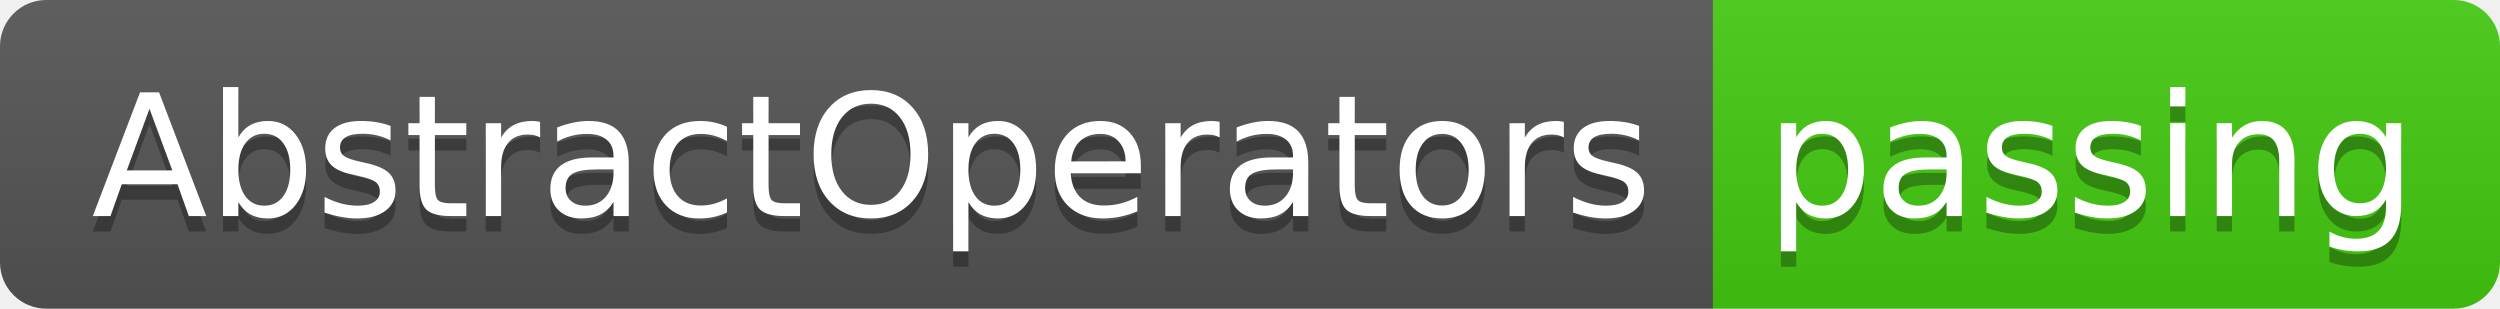
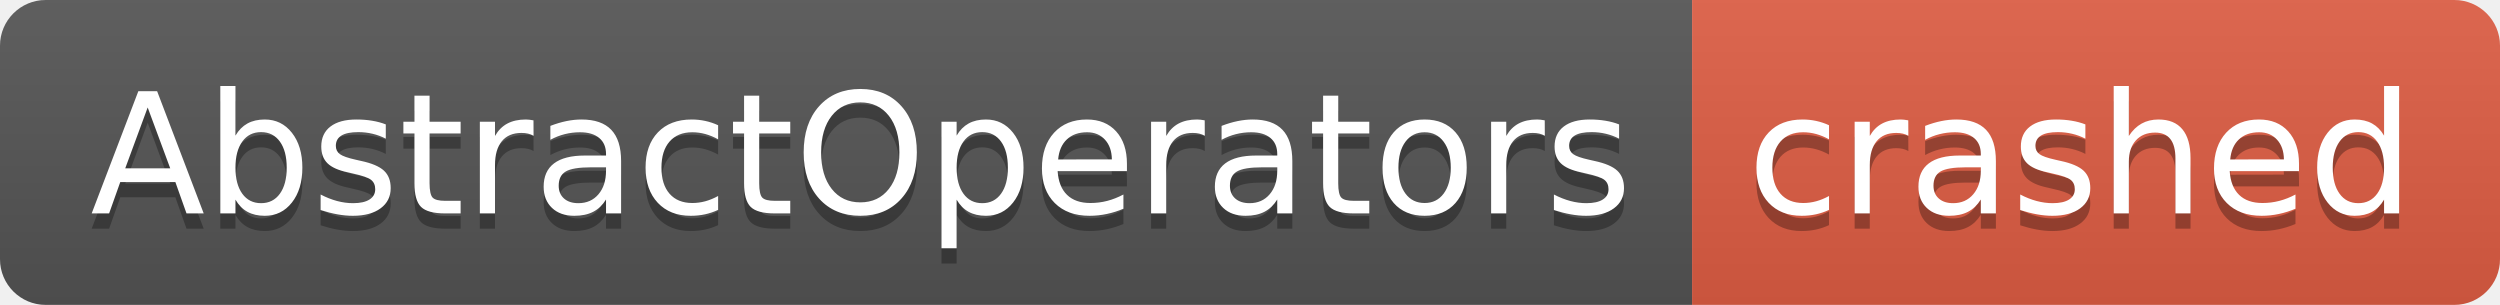
- <svg xmlns="http://www.w3.org/2000/svg" width="162" height="20" role="img" aria-label="AbstractOperators: passing">
+ <svg xmlns="http://www.w3.org/2000/svg" width="164" height="20" role="img" aria-label="AbstractOperators: crashed">
  <linearGradient id="s" x2="0" y2="100%">
    <stop offset="0" stop-color="#bbb" stop-opacity=".1" />
    <stop offset="1" stop-opacity=".1" />
  </linearGradient>
  <clipPath id="r">
-     <rect width="162" height="20" rx="3" fill="#fff" />
+     <rect width="164" height="20" rx="3" fill="#fff" />
  </clipPath>
  <g clip-path="url(#r)">
    <rect width="111" height="20" fill="#555" />
-     <rect x="111" width="51" height="20" fill="#4c1" />
-     <rect width="162" height="20" fill="url(#s)" />
+     <rect x="111" width="53" height="20" fill="#e05d44" />
+     <rect width="164" height="20" fill="url(#s)" />
  </g>
  <g fill="#fff" text-anchor="middle" font-family="Verdana,Geneva,DejaVu Sans,sans-serif" text-rendering="geometricPrecision" font-size="110">
    <text aria-hidden="true" x="565" y="150" fill="#010101" fill-opacity=".3" transform="scale(.1)" textLength="1010">AbstractOperators</text>
    <text x="565" y="140" transform="scale(.1)" fill="#fff" textLength="1010">AbstractOperators</text>
-     <text aria-hidden="true" x="1355" y="150" fill="#010101" fill-opacity=".3" transform="scale(.1)" textLength="410">passing</text>
-     <text x="1355" y="140" transform="scale(.1)" fill="#fff" textLength="410">passing</text>
+     <text aria-hidden="true" x="1365" y="150" fill="#010101" fill-opacity=".3" transform="scale(.1)" textLength="430">crashed</text>
+     <text x="1365" y="140" transform="scale(.1)" fill="#fff" textLength="430">crashed</text>
  </g>
</svg>
